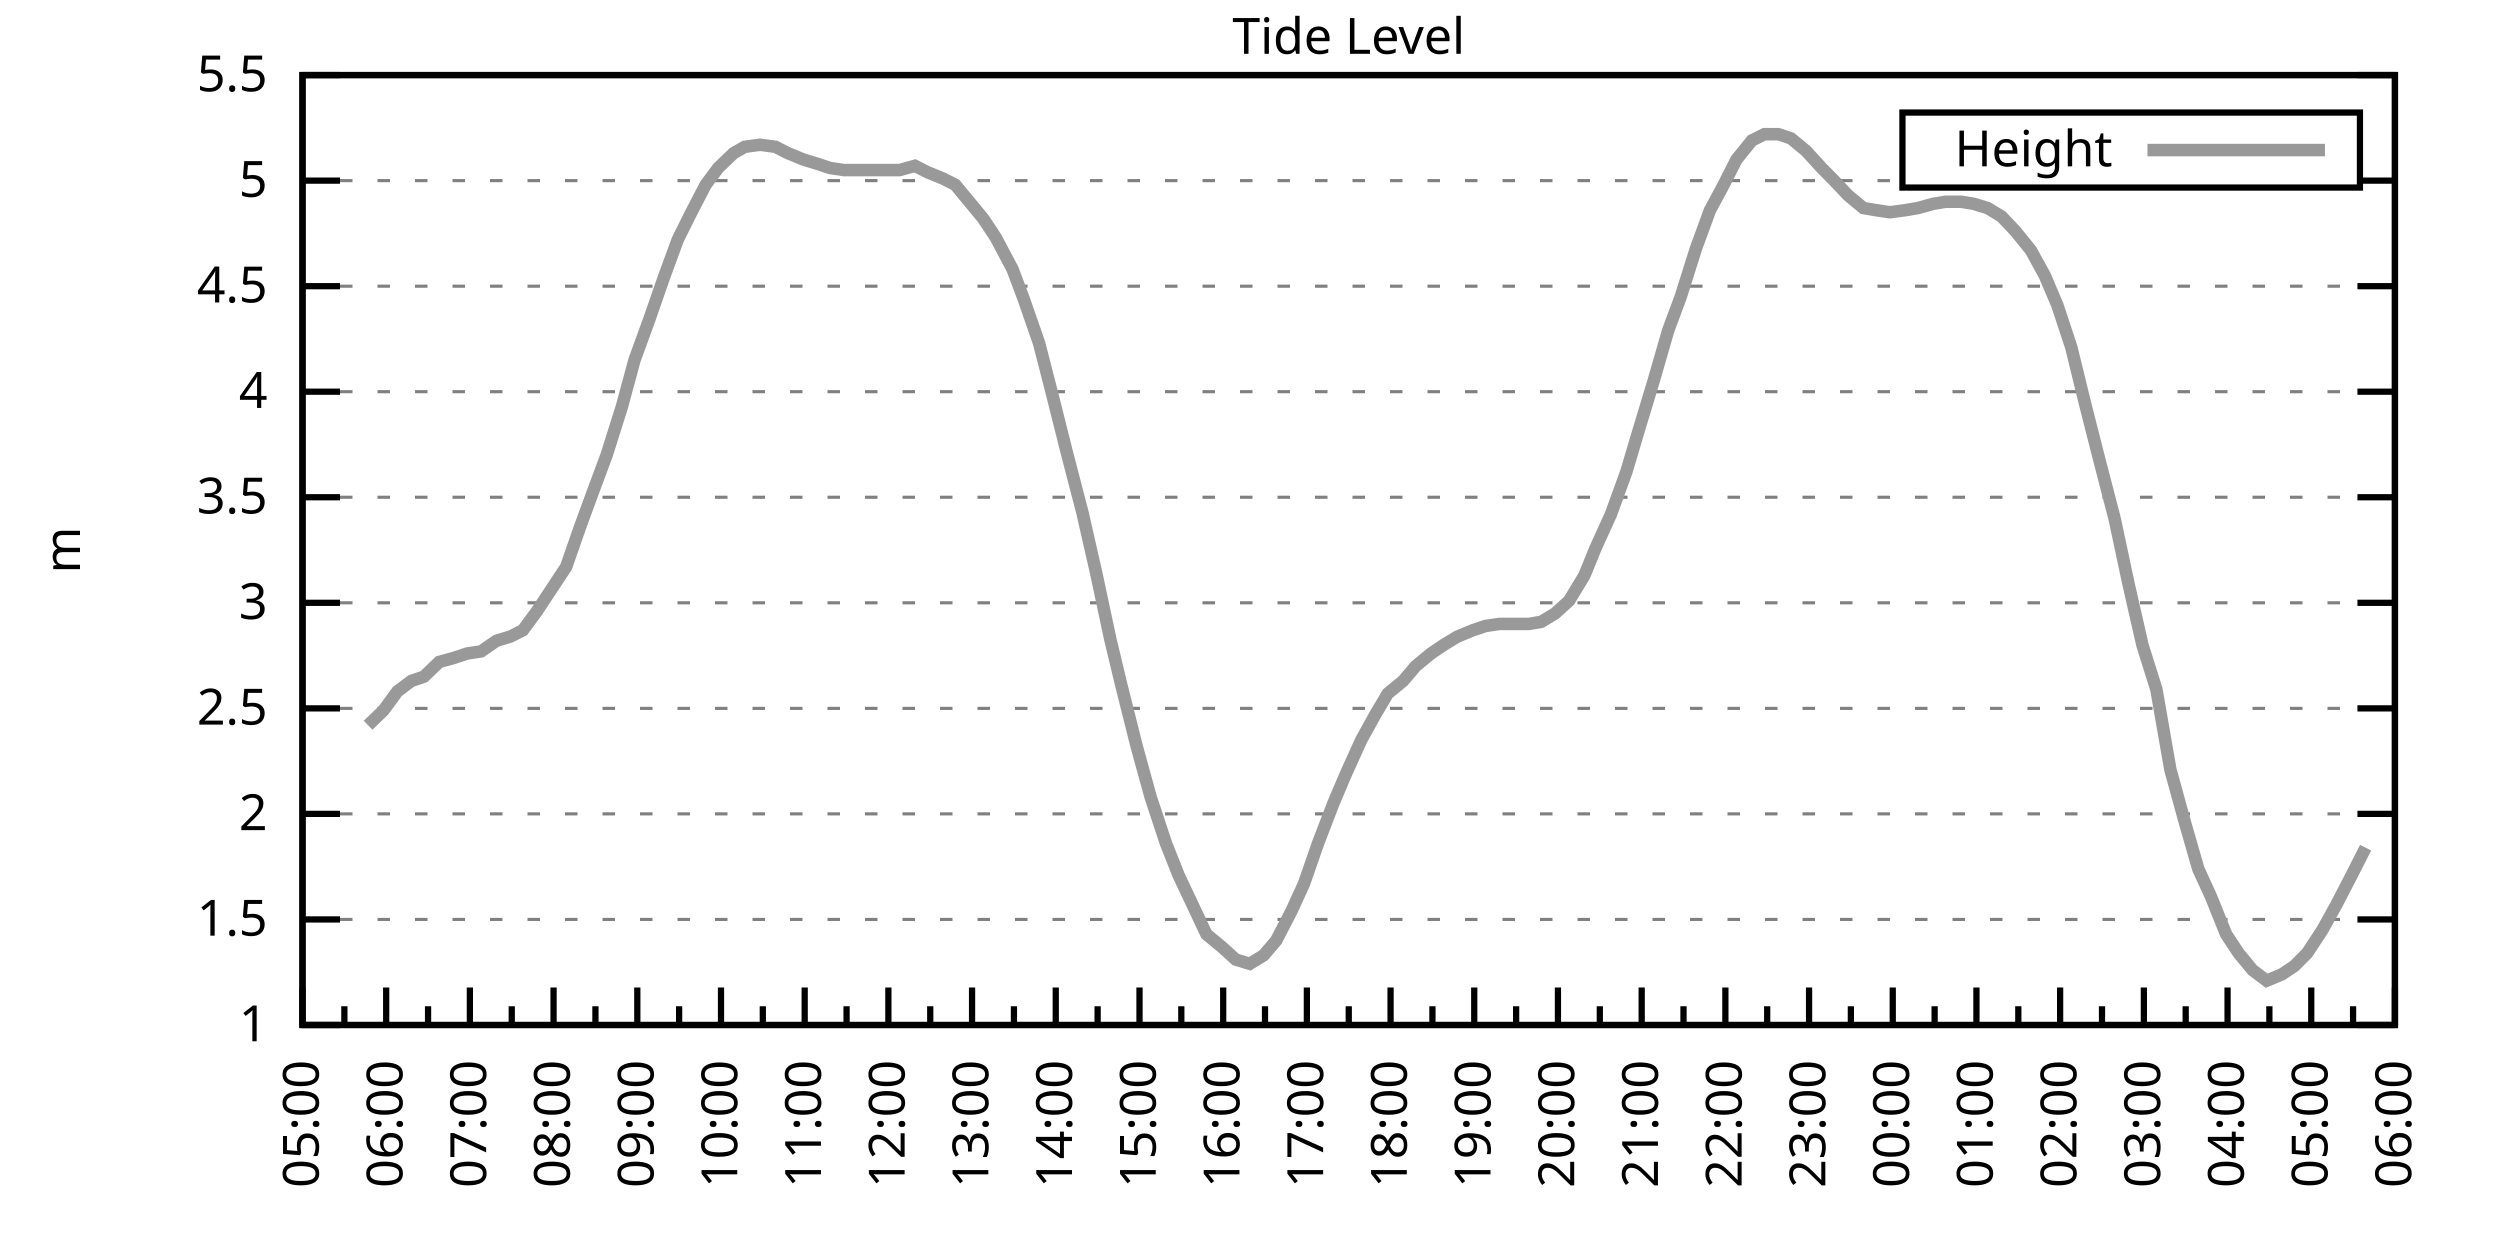
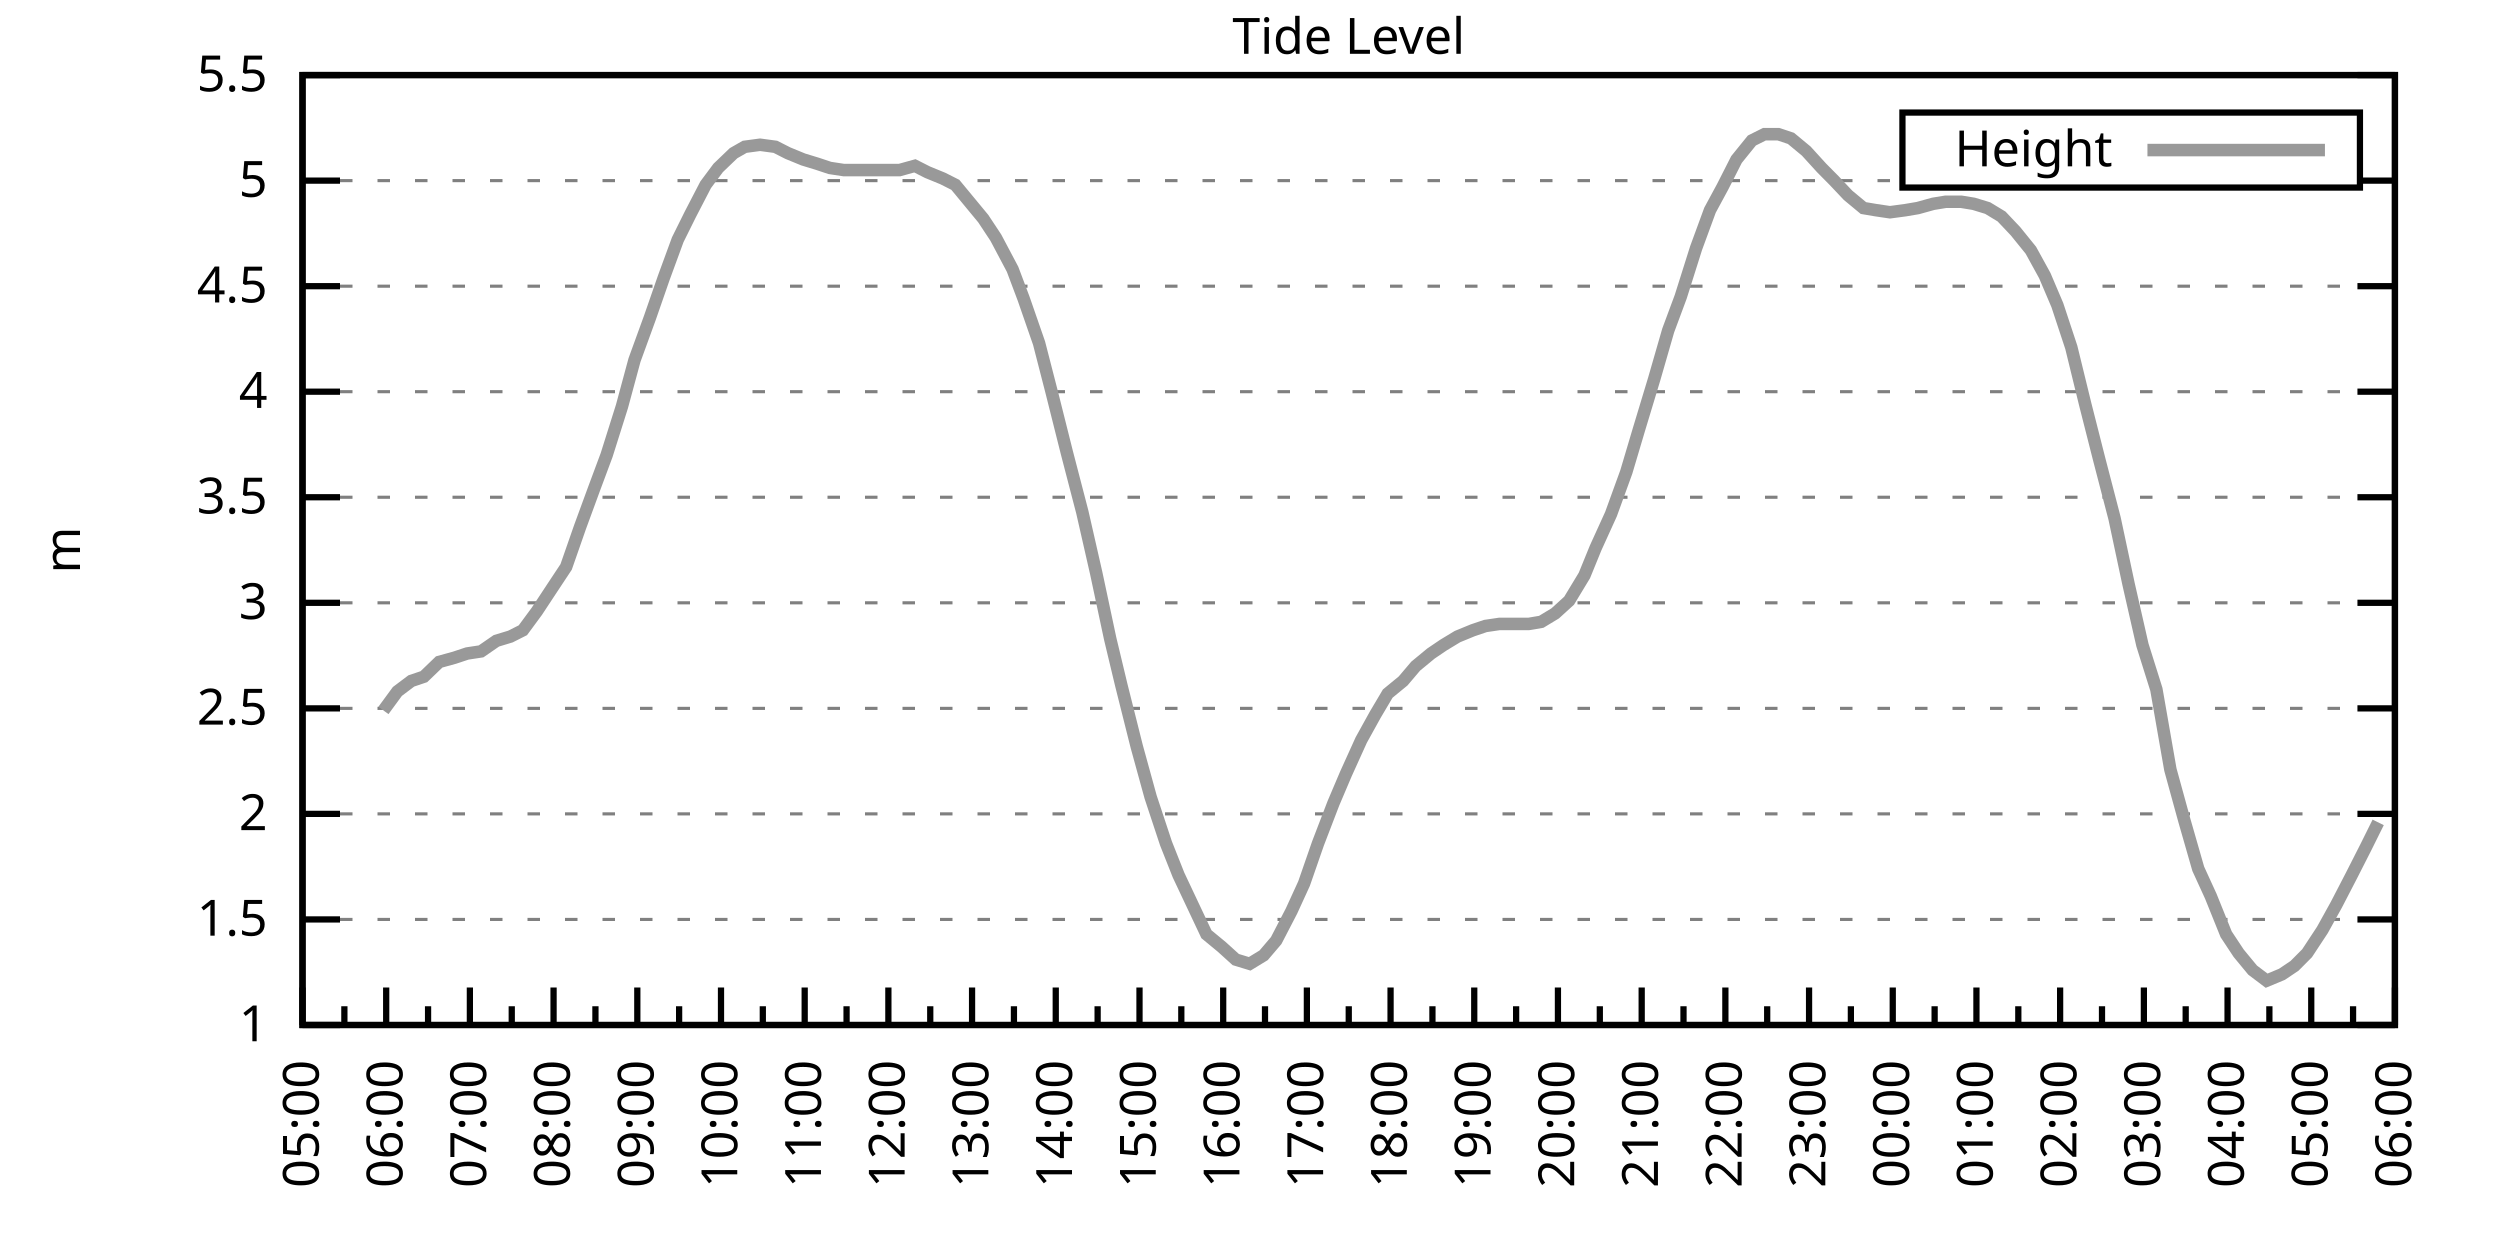
<svg xmlns="http://www.w3.org/2000/svg" xmlns:xlink="http://www.w3.org/1999/xlink" width="400" height="200" viewBox="0 0 400 200">
  <g id="gnuplot_canvas">
    <rect x="0" y="0" width="400" height="200" fill="none" />
    <defs>
      <circle id="gpDot" r="0.5" stroke-width="0.5" stroke="currentColor" />
      <path id="gpPt0" stroke-width="0.333" stroke="currentColor" d="M-1,0 h2 M0,-1 v2" />
      <path id="gpPt1" stroke-width="0.333" stroke="currentColor" d="M-1,-1 L1,1 M1,-1 L-1,1" />
      <path id="gpPt2" stroke-width="0.333" stroke="currentColor" d="M-1,0 L1,0 M0,-1 L0,1 M-1,-1 L1,1 M-1,1 L1,-1" />
      <rect id="gpPt3" stroke-width="0.333" stroke="currentColor" x="-1" y="-1" width="2" height="2" />
      <rect id="gpPt4" stroke-width="0.333" stroke="currentColor" fill="currentColor" x="-1" y="-1" width="2" height="2" />
      <circle id="gpPt5" stroke-width="0.333" stroke="currentColor" cx="0" cy="0" r="1" />
      <use xlink:href="#gpPt5" id="gpPt6" fill="currentColor" stroke="none" />
      <path id="gpPt7" stroke-width="0.333" stroke="currentColor" d="M0,-1.33 L-1.33,0.67 L1.33,0.67 z" />
      <use xlink:href="#gpPt7" id="gpPt8" fill="currentColor" stroke="none" />
      <use xlink:href="#gpPt7" id="gpPt9" stroke="currentColor" transform="rotate(180)" />
      <use xlink:href="#gpPt9" id="gpPt10" fill="currentColor" stroke="none" />
      <use xlink:href="#gpPt3" id="gpPt11" stroke="currentColor" transform="rotate(45)" />
      <use xlink:href="#gpPt11" id="gpPt12" fill="currentColor" stroke="none" />
      <path id="gpPt13" stroke-width="0.333" stroke="currentColor" d="M0,1.330 L1.265,0.411 L0.782,-1.067 L-0.782,-1.076 L-1.265,0.411 z" />
      <use xlink:href="#gpPt13" id="gpPt14" fill="currentColor" stroke="none" />
      <filter id="textbox" filterUnits="objectBoundingBox" x="0" y="0" height="1" width="1">
        <feFlood flood-color="white" flood-opacity="1" result="bgnd" />
        <feComposite in="SourceGraphic" in2="bgnd" operator="atop" />
      </filter>
      <filter id="greybox" filterUnits="objectBoundingBox" x="0" y="0" height="1" width="1">
        <feFlood flood-color="lightgrey" flood-opacity="1" result="grey" />
        <feComposite in="SourceGraphic" in2="grey" operator="atop" />
      </filter>
    </defs>
    <g fill="none" color="white" stroke="currentColor" stroke-width="1.00" stroke-linecap="butt" stroke-linejoin="miter">
</g>
    <g fill="none" color="black" stroke="currentColor" stroke-width="1.00" stroke-linecap="butt" stroke-linejoin="miter">
      <g stroke="none" shape-rendering="crispEdges">
        <polygon fill="rgb(255, 255, 255)" points="48.40,164.00 383.18,164.00 383.18,12.02 48.40,12.02 " />
      </g>
    </g>
    <g fill="none" color="black" stroke="currentColor" stroke-width="1.00" stroke-linecap="butt" stroke-linejoin="miter">
</g>
    <g fill="none" color="black" stroke="black" stroke-width="0.50" stroke-linecap="butt" stroke-linejoin="miter">
</g>
    <g fill="none" color="gray" stroke="currentColor" stroke-width="0.50" stroke-linecap="butt" stroke-linejoin="miter">
      <path stroke="gray" stroke-dasharray="2,4" class="gridline" d="M48.40,164.00 L383.19,164.00  " />
    </g>
    <g fill="none" color="gray" stroke="gray" stroke-width="1.00" stroke-linecap="butt" stroke-linejoin="miter">
</g>
    <g fill="none" color="black" stroke="currentColor" stroke-width="1.00" stroke-linecap="butt" stroke-linejoin="miter">
      <path stroke="black" d="M48.40,164.00 L54.40,164.00 M383.19,164.00 L377.19,164.00  " />
      <g transform="translate(42.80,166.60)" stroke="none" fill="black" font-family="Sans" font-size="8.00" text-anchor="end">
        <text>
          <tspan font-family="Sans"> 1</tspan>
        </text>
      </g>
    </g>
    <g fill="none" color="black" stroke="currentColor" stroke-width="1.00" stroke-linecap="butt" stroke-linejoin="miter">
</g>
    <g fill="none" color="black" stroke="black" stroke-width="0.50" stroke-linecap="butt" stroke-linejoin="miter">
</g>
    <g fill="none" color="gray" stroke="currentColor" stroke-width="0.50" stroke-linecap="butt" stroke-linejoin="miter">
      <path stroke="gray" stroke-dasharray="2,4" class="gridline" d="M48.40,147.11 L383.19,147.11  " />
    </g>
    <g fill="none" color="gray" stroke="gray" stroke-width="1.00" stroke-linecap="butt" stroke-linejoin="miter">
</g>
    <g fill="none" color="black" stroke="currentColor" stroke-width="1.00" stroke-linecap="butt" stroke-linejoin="miter">
      <path stroke="black" d="M48.40,147.11 L54.40,147.11 M383.19,147.11 L377.19,147.11  " />
      <g transform="translate(42.80,149.71)" stroke="none" fill="black" font-family="Sans" font-size="8.00" text-anchor="end">
        <text>
          <tspan font-family="Sans"> 1.5</tspan>
        </text>
      </g>
    </g>
    <g fill="none" color="black" stroke="currentColor" stroke-width="1.00" stroke-linecap="butt" stroke-linejoin="miter">
</g>
    <g fill="none" color="black" stroke="black" stroke-width="0.50" stroke-linecap="butt" stroke-linejoin="miter">
</g>
    <g fill="none" color="gray" stroke="currentColor" stroke-width="0.50" stroke-linecap="butt" stroke-linejoin="miter">
      <path stroke="gray" stroke-dasharray="2,4" class="gridline" d="M48.40,130.22 L383.19,130.22  " />
    </g>
    <g fill="none" color="gray" stroke="gray" stroke-width="1.00" stroke-linecap="butt" stroke-linejoin="miter">
</g>
    <g fill="none" color="black" stroke="currentColor" stroke-width="1.00" stroke-linecap="butt" stroke-linejoin="miter">
      <path stroke="black" d="M48.40,130.22 L54.40,130.22 M383.19,130.22 L377.19,130.22  " />
      <g transform="translate(42.80,132.82)" stroke="none" fill="black" font-family="Sans" font-size="8.00" text-anchor="end">
        <text>
          <tspan font-family="Sans"> 2</tspan>
        </text>
      </g>
    </g>
    <g fill="none" color="black" stroke="currentColor" stroke-width="1.00" stroke-linecap="butt" stroke-linejoin="miter">
</g>
    <g fill="none" color="black" stroke="black" stroke-width="0.50" stroke-linecap="butt" stroke-linejoin="miter">
</g>
    <g fill="none" color="gray" stroke="currentColor" stroke-width="0.50" stroke-linecap="butt" stroke-linejoin="miter">
      <path stroke="gray" stroke-dasharray="2,4" class="gridline" d="M48.40,113.34 L383.19,113.34  " />
    </g>
    <g fill="none" color="gray" stroke="gray" stroke-width="1.00" stroke-linecap="butt" stroke-linejoin="miter">
</g>
    <g fill="none" color="black" stroke="currentColor" stroke-width="1.00" stroke-linecap="butt" stroke-linejoin="miter">
      <path stroke="black" d="M48.40,113.34 L54.40,113.34 M383.19,113.34 L377.19,113.34  " />
      <g transform="translate(42.80,115.94)" stroke="none" fill="black" font-family="Sans" font-size="8.00" text-anchor="end">
        <text>
          <tspan font-family="Sans"> 2.5</tspan>
        </text>
      </g>
    </g>
    <g fill="none" color="black" stroke="currentColor" stroke-width="1.00" stroke-linecap="butt" stroke-linejoin="miter">
</g>
    <g fill="none" color="black" stroke="black" stroke-width="0.50" stroke-linecap="butt" stroke-linejoin="miter">
</g>
    <g fill="none" color="gray" stroke="currentColor" stroke-width="0.50" stroke-linecap="butt" stroke-linejoin="miter">
      <path stroke="gray" stroke-dasharray="2,4" class="gridline" d="M48.40,96.45 L383.19,96.45  " />
    </g>
    <g fill="none" color="gray" stroke="gray" stroke-width="1.00" stroke-linecap="butt" stroke-linejoin="miter">
</g>
    <g fill="none" color="black" stroke="currentColor" stroke-width="1.00" stroke-linecap="butt" stroke-linejoin="miter">
      <path stroke="black" d="M48.40,96.45 L54.40,96.45 M383.19,96.45 L377.19,96.45  " />
      <g transform="translate(42.80,99.05)" stroke="none" fill="black" font-family="Sans" font-size="8.00" text-anchor="end">
        <text>
          <tspan font-family="Sans"> 3</tspan>
        </text>
      </g>
    </g>
    <g fill="none" color="black" stroke="currentColor" stroke-width="1.00" stroke-linecap="butt" stroke-linejoin="miter">
</g>
    <g fill="none" color="black" stroke="black" stroke-width="0.50" stroke-linecap="butt" stroke-linejoin="miter">
</g>
    <g fill="none" color="gray" stroke="currentColor" stroke-width="0.50" stroke-linecap="butt" stroke-linejoin="miter">
      <path stroke="gray" stroke-dasharray="2,4" class="gridline" d="M48.40,79.56 L383.19,79.56  " />
    </g>
    <g fill="none" color="gray" stroke="gray" stroke-width="1.00" stroke-linecap="butt" stroke-linejoin="miter">
</g>
    <g fill="none" color="black" stroke="currentColor" stroke-width="1.00" stroke-linecap="butt" stroke-linejoin="miter">
      <path stroke="black" d="M48.40,79.56 L54.40,79.56 M383.19,79.56 L377.19,79.56  " />
      <g transform="translate(42.80,82.16)" stroke="none" fill="black" font-family="Sans" font-size="8.00" text-anchor="end">
        <text>
          <tspan font-family="Sans"> 3.5</tspan>
        </text>
      </g>
    </g>
    <g fill="none" color="black" stroke="currentColor" stroke-width="1.00" stroke-linecap="butt" stroke-linejoin="miter">
</g>
    <g fill="none" color="black" stroke="black" stroke-width="0.50" stroke-linecap="butt" stroke-linejoin="miter">
</g>
    <g fill="none" color="gray" stroke="currentColor" stroke-width="0.50" stroke-linecap="butt" stroke-linejoin="miter">
      <path stroke="gray" stroke-dasharray="2,4" class="gridline" d="M48.40,62.67 L383.19,62.67  " />
    </g>
    <g fill="none" color="gray" stroke="gray" stroke-width="1.00" stroke-linecap="butt" stroke-linejoin="miter">
</g>
    <g fill="none" color="black" stroke="currentColor" stroke-width="1.00" stroke-linecap="butt" stroke-linejoin="miter">
      <path stroke="black" d="M48.40,62.67 L54.40,62.67 M383.19,62.67 L377.19,62.67  " />
      <g transform="translate(42.80,65.27)" stroke="none" fill="black" font-family="Sans" font-size="8.00" text-anchor="end">
        <text>
          <tspan font-family="Sans"> 4</tspan>
        </text>
      </g>
    </g>
    <g fill="none" color="black" stroke="currentColor" stroke-width="1.00" stroke-linecap="butt" stroke-linejoin="miter">
</g>
    <g fill="none" color="black" stroke="black" stroke-width="0.50" stroke-linecap="butt" stroke-linejoin="miter">
</g>
    <g fill="none" color="gray" stroke="currentColor" stroke-width="0.50" stroke-linecap="butt" stroke-linejoin="miter">
      <path stroke="gray" stroke-dasharray="2,4" class="gridline" d="M48.40,45.79 L383.19,45.79  " />
    </g>
    <g fill="none" color="gray" stroke="gray" stroke-width="1.00" stroke-linecap="butt" stroke-linejoin="miter">
</g>
    <g fill="none" color="black" stroke="currentColor" stroke-width="1.00" stroke-linecap="butt" stroke-linejoin="miter">
      <path stroke="black" d="M48.40,45.79 L54.40,45.79 M383.19,45.79 L377.19,45.79  " />
      <g transform="translate(42.80,48.39)" stroke="none" fill="black" font-family="Sans" font-size="8.00" text-anchor="end">
        <text>
          <tspan font-family="Sans"> 4.5</tspan>
        </text>
      </g>
    </g>
    <g fill="none" color="black" stroke="currentColor" stroke-width="1.00" stroke-linecap="butt" stroke-linejoin="miter">
</g>
    <g fill="none" color="black" stroke="black" stroke-width="0.50" stroke-linecap="butt" stroke-linejoin="miter">
</g>
    <g fill="none" color="gray" stroke="currentColor" stroke-width="0.50" stroke-linecap="butt" stroke-linejoin="miter">
      <path stroke="gray" stroke-dasharray="2,4" class="gridline" d="M48.40,28.90 L304.39,28.90 M377.59,28.90 L383.19,28.90  " />
    </g>
    <g fill="none" color="gray" stroke="gray" stroke-width="1.00" stroke-linecap="butt" stroke-linejoin="miter">
</g>
    <g fill="none" color="black" stroke="currentColor" stroke-width="1.00" stroke-linecap="butt" stroke-linejoin="miter">
      <path stroke="black" d="M48.40,28.90 L54.40,28.90 M383.19,28.90 L377.19,28.90  " />
      <g transform="translate(42.80,31.50)" stroke="none" fill="black" font-family="Sans" font-size="8.00" text-anchor="end">
        <text>
          <tspan font-family="Sans"> 5</tspan>
        </text>
      </g>
    </g>
    <g fill="none" color="black" stroke="currentColor" stroke-width="1.00" stroke-linecap="butt" stroke-linejoin="miter">
</g>
    <g fill="none" color="black" stroke="black" stroke-width="0.50" stroke-linecap="butt" stroke-linejoin="miter">
</g>
    <g fill="none" color="gray" stroke="currentColor" stroke-width="0.50" stroke-linecap="butt" stroke-linejoin="miter">
      <path stroke="gray" stroke-dasharray="2,4" class="gridline" d="M48.40,12.01 L383.19,12.01  " />
    </g>
    <g fill="none" color="gray" stroke="gray" stroke-width="1.00" stroke-linecap="butt" stroke-linejoin="miter">
</g>
    <g fill="none" color="black" stroke="currentColor" stroke-width="1.00" stroke-linecap="butt" stroke-linejoin="miter">
      <path stroke="black" d="M48.40,12.01 L54.40,12.01 M383.19,12.01 L377.19,12.01  " />
      <g transform="translate(42.80,14.61)" stroke="none" fill="black" font-family="Sans" font-size="8.00" text-anchor="end">
        <text>
          <tspan font-family="Sans"> 5.5</tspan>
        </text>
      </g>
    </g>
    <g fill="none" color="black" stroke="currentColor" stroke-width="1.00" stroke-linecap="butt" stroke-linejoin="miter">
      <path stroke="black" d="M48.40,164.00 L48.40,158.00  " />
      <g transform="translate(51.00,169.60) rotate(270)" stroke="none" fill="black" font-family="Sans" font-size="8.00" text-anchor="end">
        <text>
          <tspan font-family="Sans">05:00</tspan>
        </text>
      </g>
    </g>
    <g fill="none" color="black" stroke="currentColor" stroke-width="1.00" stroke-linecap="butt" stroke-linejoin="miter">
      <path stroke="black" d="M55.10,164.00 L55.10,161.00 M61.79,164.00 L61.79,158.00  " />
      <g transform="translate(64.39,169.60) rotate(270)" stroke="none" fill="black" font-family="Sans" font-size="8.00" text-anchor="end">
        <text>
          <tspan font-family="Sans">06:00</tspan>
        </text>
      </g>
    </g>
    <g fill="none" color="black" stroke="currentColor" stroke-width="1.00" stroke-linecap="butt" stroke-linejoin="miter">
      <path stroke="black" d="M68.49,164.00 L68.49,161.00 M75.18,164.00 L75.18,158.00  " />
      <g transform="translate(77.78,169.60) rotate(270)" stroke="none" fill="black" font-family="Sans" font-size="8.00" text-anchor="end">
        <text>
          <tspan font-family="Sans">07:00</tspan>
        </text>
      </g>
    </g>
    <g fill="none" color="black" stroke="currentColor" stroke-width="1.00" stroke-linecap="butt" stroke-linejoin="miter">
      <path stroke="black" d="M81.88,164.00 L81.88,161.00 M88.57,164.00 L88.57,158.00  " />
      <g transform="translate(91.17,169.60) rotate(270)" stroke="none" fill="black" font-family="Sans" font-size="8.00" text-anchor="end">
        <text>
          <tspan font-family="Sans">08:00</tspan>
        </text>
      </g>
    </g>
    <g fill="none" color="black" stroke="currentColor" stroke-width="1.00" stroke-linecap="butt" stroke-linejoin="miter">
      <path stroke="black" d="M95.27,164.00 L95.27,161.00 M101.97,164.00 L101.97,158.00  " />
      <g transform="translate(104.57,169.60) rotate(270)" stroke="none" fill="black" font-family="Sans" font-size="8.00" text-anchor="end">
        <text>
          <tspan font-family="Sans">09:00</tspan>
        </text>
      </g>
    </g>
    <g fill="none" color="black" stroke="currentColor" stroke-width="1.00" stroke-linecap="butt" stroke-linejoin="miter">
      <path stroke="black" d="M108.66,164.00 L108.66,161.00 M115.36,164.00 L115.36,158.00  " />
      <g transform="translate(117.96,169.60) rotate(270)" stroke="none" fill="black" font-family="Sans" font-size="8.00" text-anchor="end">
        <text>
          <tspan font-family="Sans">10:00</tspan>
        </text>
      </g>
    </g>
    <g fill="none" color="black" stroke="currentColor" stroke-width="1.00" stroke-linecap="butt" stroke-linejoin="miter">
      <path stroke="black" d="M122.05,164.00 L122.05,161.00 M128.75,164.00 L128.75,158.00  " />
      <g transform="translate(131.35,169.60) rotate(270)" stroke="none" fill="black" font-family="Sans" font-size="8.00" text-anchor="end">
        <text>
          <tspan font-family="Sans">11:00</tspan>
        </text>
      </g>
    </g>
    <g fill="none" color="black" stroke="currentColor" stroke-width="1.00" stroke-linecap="butt" stroke-linejoin="miter">
      <path stroke="black" d="M135.45,164.00 L135.45,161.00 M142.14,164.00 L142.14,158.00  " />
      <g transform="translate(144.74,169.60) rotate(270)" stroke="none" fill="black" font-family="Sans" font-size="8.00" text-anchor="end">
        <text>
          <tspan font-family="Sans">12:00</tspan>
        </text>
      </g>
    </g>
    <g fill="none" color="black" stroke="currentColor" stroke-width="1.00" stroke-linecap="butt" stroke-linejoin="miter">
      <path stroke="black" d="M148.84,164.00 L148.84,161.00 M155.53,164.00 L155.53,158.00  " />
      <g transform="translate(158.13,169.60) rotate(270)" stroke="none" fill="black" font-family="Sans" font-size="8.00" text-anchor="end">
        <text>
          <tspan font-family="Sans">13:00</tspan>
        </text>
      </g>
    </g>
    <g fill="none" color="black" stroke="currentColor" stroke-width="1.00" stroke-linecap="butt" stroke-linejoin="miter">
      <path stroke="black" d="M162.23,164.00 L162.23,161.00 M168.92,164.00 L168.92,158.00  " />
      <g transform="translate(171.52,169.60) rotate(270)" stroke="none" fill="black" font-family="Sans" font-size="8.00" text-anchor="end">
        <text>
          <tspan font-family="Sans">14:00</tspan>
        </text>
      </g>
    </g>
    <g fill="none" color="black" stroke="currentColor" stroke-width="1.00" stroke-linecap="butt" stroke-linejoin="miter">
      <path stroke="black" d="M175.62,164.00 L175.62,161.00 M182.32,164.00 L182.32,158.00  " />
      <g transform="translate(184.92,169.60) rotate(270)" stroke="none" fill="black" font-family="Sans" font-size="8.00" text-anchor="end">
        <text>
          <tspan font-family="Sans">15:00</tspan>
        </text>
      </g>
    </g>
    <g fill="none" color="black" stroke="currentColor" stroke-width="1.00" stroke-linecap="butt" stroke-linejoin="miter">
      <path stroke="black" d="M189.01,164.00 L189.01,161.00 M195.71,164.00 L195.71,158.00  " />
      <g transform="translate(198.31,169.60) rotate(270)" stroke="none" fill="black" font-family="Sans" font-size="8.00" text-anchor="end">
        <text>
          <tspan font-family="Sans">16:00</tspan>
        </text>
      </g>
    </g>
    <g fill="none" color="black" stroke="currentColor" stroke-width="1.00" stroke-linecap="butt" stroke-linejoin="miter">
      <path stroke="black" d="M202.40,164.00 L202.40,161.00 M209.10,164.00 L209.10,158.00  " />
      <g transform="translate(211.70,169.60) rotate(270)" stroke="none" fill="black" font-family="Sans" font-size="8.00" text-anchor="end">
        <text>
          <tspan font-family="Sans">17:00</tspan>
        </text>
      </g>
    </g>
    <g fill="none" color="black" stroke="currentColor" stroke-width="1.00" stroke-linecap="butt" stroke-linejoin="miter">
      <path stroke="black" d="M215.80,164.00 L215.80,161.00 M222.49,164.00 L222.49,158.00  " />
      <g transform="translate(225.09,169.60) rotate(270)" stroke="none" fill="black" font-family="Sans" font-size="8.00" text-anchor="end">
        <text>
          <tspan font-family="Sans">18:00</tspan>
        </text>
      </g>
    </g>
    <g fill="none" color="black" stroke="currentColor" stroke-width="1.00" stroke-linecap="butt" stroke-linejoin="miter">
      <path stroke="black" d="M229.19,164.00 L229.19,161.00 M235.88,164.00 L235.88,158.00  " />
      <g transform="translate(238.48,169.60) rotate(270)" stroke="none" fill="black" font-family="Sans" font-size="8.00" text-anchor="end">
        <text>
          <tspan font-family="Sans">19:00</tspan>
        </text>
      </g>
    </g>
    <g fill="none" color="black" stroke="currentColor" stroke-width="1.00" stroke-linecap="butt" stroke-linejoin="miter">
      <path stroke="black" d="M242.58,164.00 L242.58,161.00 M249.27,164.00 L249.27,158.00  " />
      <g transform="translate(251.87,169.60) rotate(270)" stroke="none" fill="black" font-family="Sans" font-size="8.00" text-anchor="end">
        <text>
          <tspan font-family="Sans">20:00</tspan>
        </text>
      </g>
    </g>
    <g fill="none" color="black" stroke="currentColor" stroke-width="1.00" stroke-linecap="butt" stroke-linejoin="miter">
      <path stroke="black" d="M255.97,164.00 L255.97,161.00 M262.67,164.00 L262.67,158.00  " />
      <g transform="translate(265.27,169.60) rotate(270)" stroke="none" fill="black" font-family="Sans" font-size="8.00" text-anchor="end">
        <text>
          <tspan font-family="Sans">21:00</tspan>
        </text>
      </g>
    </g>
    <g fill="none" color="black" stroke="currentColor" stroke-width="1.00" stroke-linecap="butt" stroke-linejoin="miter">
      <path stroke="black" d="M269.36,164.00 L269.36,161.00 M276.06,164.00 L276.06,158.00  " />
      <g transform="translate(278.66,169.60) rotate(270)" stroke="none" fill="black" font-family="Sans" font-size="8.00" text-anchor="end">
        <text>
          <tspan font-family="Sans">22:00</tspan>
        </text>
      </g>
    </g>
    <g fill="none" color="black" stroke="currentColor" stroke-width="1.00" stroke-linecap="butt" stroke-linejoin="miter">
      <path stroke="black" d="M282.75,164.00 L282.75,161.00 M289.45,164.00 L289.45,158.00  " />
      <g transform="translate(292.05,169.60) rotate(270)" stroke="none" fill="black" font-family="Sans" font-size="8.00" text-anchor="end">
        <text>
          <tspan font-family="Sans">23:00</tspan>
        </text>
      </g>
    </g>
    <g fill="none" color="black" stroke="currentColor" stroke-width="1.00" stroke-linecap="butt" stroke-linejoin="miter">
      <path stroke="black" d="M296.14,164.00 L296.14,161.00 M302.84,164.00 L302.84,158.00  " />
      <g transform="translate(305.44,169.60) rotate(270)" stroke="none" fill="black" font-family="Sans" font-size="8.00" text-anchor="end">
        <text>
          <tspan font-family="Sans">00:00</tspan>
        </text>
      </g>
    </g>
    <g fill="none" color="black" stroke="currentColor" stroke-width="1.00" stroke-linecap="butt" stroke-linejoin="miter">
      <path stroke="black" d="M309.54,164.00 L309.54,161.00 M316.23,164.00 L316.23,158.00  " />
      <g transform="translate(318.83,169.60) rotate(270)" stroke="none" fill="black" font-family="Sans" font-size="8.00" text-anchor="end">
        <text>
          <tspan font-family="Sans">01:00</tspan>
        </text>
      </g>
    </g>
    <g fill="none" color="black" stroke="currentColor" stroke-width="1.00" stroke-linecap="butt" stroke-linejoin="miter">
      <path stroke="black" d="M322.93,164.00 L322.93,161.00 M329.62,164.00 L329.62,158.00  " />
      <g transform="translate(332.22,169.60) rotate(270)" stroke="none" fill="black" font-family="Sans" font-size="8.00" text-anchor="end">
        <text>
          <tspan font-family="Sans">02:00</tspan>
        </text>
      </g>
    </g>
    <g fill="none" color="black" stroke="currentColor" stroke-width="1.00" stroke-linecap="butt" stroke-linejoin="miter">
      <path stroke="black" d="M336.32,164.00 L336.32,161.00 M343.02,164.00 L343.02,158.00  " />
      <g transform="translate(345.62,169.60) rotate(270)" stroke="none" fill="black" font-family="Sans" font-size="8.00" text-anchor="end">
        <text>
          <tspan font-family="Sans">03:00</tspan>
        </text>
      </g>
    </g>
    <g fill="none" color="black" stroke="currentColor" stroke-width="1.00" stroke-linecap="butt" stroke-linejoin="miter">
      <path stroke="black" d="M349.71,164.00 L349.71,161.00 M356.41,164.00 L356.41,158.00  " />
      <g transform="translate(359.01,169.60) rotate(270)" stroke="none" fill="black" font-family="Sans" font-size="8.00" text-anchor="end">
        <text>
          <tspan font-family="Sans">04:00</tspan>
        </text>
      </g>
    </g>
    <g fill="none" color="black" stroke="currentColor" stroke-width="1.00" stroke-linecap="butt" stroke-linejoin="miter">
      <path stroke="black" d="M363.10,164.00 L363.10,161.00 M369.80,164.00 L369.80,158.00  " />
      <g transform="translate(372.40,169.60) rotate(270)" stroke="none" fill="black" font-family="Sans" font-size="8.00" text-anchor="end">
        <text>
          <tspan font-family="Sans">05:00</tspan>
        </text>
      </g>
    </g>
    <g fill="none" color="black" stroke="currentColor" stroke-width="1.00" stroke-linecap="butt" stroke-linejoin="miter">
      <path stroke="black" d="M376.49,164.00 L376.49,161.00 M383.19,164.00 L383.19,158.00  " />
      <g transform="translate(385.79,169.60) rotate(270)" stroke="none" fill="black" font-family="Sans" font-size="8.00" text-anchor="end">
        <text>
          <tspan font-family="Sans">06:00</tspan>
        </text>
      </g>
    </g>
    <g fill="none" color="black" stroke="currentColor" stroke-width="1.00" stroke-linecap="butt" stroke-linejoin="miter">
</g>
    <g fill="none" color="black" stroke="currentColor" stroke-width="1.00" stroke-linecap="butt" stroke-linejoin="miter">
      <path stroke="black" d="M48.40,12.01 L48.40,164.00 L383.19,164.00 L383.19,12.01 L48.40,12.01 Z  " />
    </g>
    <g fill="none" color="black" stroke="currentColor" stroke-width="1.00" stroke-linecap="butt" stroke-linejoin="miter">
      <g transform="translate(12.80,88.01) rotate(270)" stroke="none" fill="black" font-family="Sans" font-size="8.00" text-anchor="middle">
        <text>
          <tspan font-family="Sans">m</tspan>
        </text>
      </g>
    </g>
    <g fill="none" color="black" stroke="currentColor" stroke-width="1.00" stroke-linecap="butt" stroke-linejoin="miter">
</g>
    <g fill="none" color="black" stroke="currentColor" stroke-width="1.00" stroke-linecap="butt" stroke-linejoin="miter">
      <path stroke="black" d="M304.39,30.01 L304.39,18.01 L377.59,18.01 L377.59,30.01 L304.39,30.01 Z  " />
    </g>
    <g id="Tide_level_plot_1">
      <g fill="none" color="white" stroke="black" stroke-width="2.00" stroke-linecap="butt" stroke-linejoin="miter">
</g>
      <g fill="none" color="black" stroke="currentColor" stroke-width="2.00" stroke-linecap="butt" stroke-linejoin="miter">
        <g transform="translate(337.99,26.61)" stroke="none" fill="black" font-family="Sans" font-size="8.00" text-anchor="end">
          <text>
            <tspan font-family="Sans">Height</tspan>
          </text>
        </g>
      </g>
      <g fill="none" color="black" stroke="currentColor" stroke-width="2.00" stroke-linecap="butt" stroke-linejoin="miter">
-         <path stroke="rgb(153, 153, 153)" d="M343.59,24.01 L371.99,24.01 M58.89,116.04 L61.35,113.67 L63.58,110.63 L65.81,108.95 L67.82,108.27 L70.27,105.91   L72.73,105.23 L74.74,104.56 L76.97,104.22 L79.42,102.53 L81.66,101.85 L83.66,100.84 L85.90,97.80 L88.35,94.08   L90.58,90.71 L92.82,84.29 L95.05,78.21 L97.06,72.81 L99.51,65.04 L101.52,57.61 L103.98,50.85 L106.21,44.43   L108.44,38.35 L110.45,34.30 L112.90,29.57 L114.91,26.87 L117.37,24.51 L119.15,23.49 L121.61,23.16 L124.06,23.49   L126.07,24.51 L128.53,25.52 L130.76,26.20 L132.77,26.87 L135.00,27.21 L137.45,27.21 L139.46,27.21 L141.69,27.21   L143.93,27.21 L146.38,26.53 L148.39,27.55 L150.85,28.56 L152.85,29.57 L155.09,32.28 L157.32,34.98 L159.33,38.02   L162.01,43.08 L163.79,47.81 L166.25,54.90 L168.25,62.67 L170.71,72.47 L173.17,81.93 L175.40,91.72 L177.63,102.19   L179.41,109.62 L181.87,119.42 L184.10,127.52 L186.56,134.95 L188.57,140.02 L190.80,144.75 L193.03,149.48 L195.48,151.50   L197.72,153.53 L199.95,154.21 L202.18,152.85 L204.19,150.49 L206.64,145.76 L208.65,141.37 L210.88,134.95 L213.34,128.54   L215.35,123.81 L217.80,118.40 L220.04,114.35 L222.04,110.97 L224.50,108.95 L226.51,106.58 L228.96,104.56 L230.97,103.20   L233.20,101.85 L235.66,100.84 L237.67,100.16 L239.90,99.83 L242.13,99.83 L244.59,99.83 L246.60,99.49 L248.83,98.14   L251.06,96.11 L253.51,92.06 L255.30,87.67 L257.76,82.26 L260.21,75.51 L262.22,68.75 L264.67,60.65 L266.91,52.88   L268.92,47.47 L271.37,39.71 L273.60,33.63 L275.61,29.91 L277.84,25.52 L280.30,22.48 L282.31,21.47 L284.54,21.47   L286.55,22.14 L289.00,24.17 L291.46,26.87 L293.47,28.90 L295.70,31.26 L298.15,33.29 L300.16,33.63 L302.39,33.96   L304.85,33.63 L306.86,33.29 L309.31,32.61 L311.32,32.28 L313.78,32.28 L315.79,32.61 L318.02,33.29 L320.25,34.64   L322.48,37.00 L324.94,40.04 L327.17,44.10 L329.18,48.83 L331.41,55.58 L333.64,64.70 L335.87,73.48 L338.33,82.94   L340.56,93.41 L342.79,103.20 L345.02,110.30 L347.26,123.13 L349.49,131.24 L351.72,139.01 L353.73,143.40 L356.18,149.48   L358.19,152.52 L360.42,155.22 L362.66,156.91 L365.11,155.89 L367.12,154.54 L369.13,152.52 L371.58,148.80 L373.82,144.75   L376.27,140.02 L378.50,135.63  " />
+         <path stroke="rgb(153, 153, 153)" d="M343.59,24.01 L371.99,24.01 M61.35,113.67 L63.58,110.63 L65.81,108.95 L67.82,108.27 L70.27,105.91 L72.73,105.23   L74.74,104.56 L76.97,104.22 L79.42,102.53 L81.66,101.85 L83.66,100.84 L85.90,97.80 L88.35,94.08 L90.58,90.71   L92.82,84.29 L95.05,78.21 L97.06,72.81 L99.51,65.04 L101.52,57.61 L103.98,50.85 L106.21,44.43 L108.44,38.35   L110.45,34.30 L112.90,29.57 L114.91,26.87 L117.37,24.51 L119.15,23.49 L121.61,23.16 L124.06,23.49 L126.07,24.51   L128.53,25.52 L130.76,26.20 L132.77,26.87 L135.00,27.21 L137.45,27.21 L139.46,27.21 L141.69,27.21 L143.93,27.21   L146.38,26.53 L148.39,27.55 L150.85,28.56 L152.85,29.57 L155.09,32.28 L157.32,34.98 L159.33,38.02 L162.01,43.08   L163.79,47.81 L166.25,54.90 L168.25,62.67 L170.71,72.47 L173.17,81.93 L175.40,91.72 L177.63,102.19 L179.41,109.62   L181.87,119.42 L184.10,127.52 L186.56,134.95 L188.57,140.02 L190.80,144.75 L193.03,149.48 L195.48,151.50 L197.72,153.53   L199.95,154.21 L202.18,152.85 L204.19,150.49 L206.64,145.76 L208.65,141.37 L210.88,134.95 L213.34,128.54 L215.35,123.81   L217.80,118.40 L220.04,114.35 L222.04,110.97 L224.50,108.95 L226.51,106.58 L228.96,104.56 L230.97,103.20 L233.20,101.85   L235.66,100.84 L237.67,100.16 L239.90,99.83 L242.13,99.83 L244.59,99.83 L246.60,99.49 L248.83,98.14 L251.06,96.11   L253.51,92.06 L255.30,87.67 L257.76,82.26 L260.21,75.51 L262.22,68.75 L264.67,60.65 L266.91,52.88 L268.92,47.47   L271.37,39.71 L273.60,33.63 L275.61,29.91 L277.84,25.52 L280.30,22.48 L282.31,21.47 L284.54,21.47 L286.55,22.14   L289.00,24.17 L291.46,26.87 L293.47,28.90 L295.70,31.26 L298.15,33.29 L300.16,33.63 L302.39,33.96 L304.85,33.63   L306.86,33.29 L309.31,32.61 L311.32,32.28 L313.78,32.28 L315.79,32.61 L318.02,33.29 L320.25,34.64 L322.48,37.00   L324.94,40.04 L327.17,44.10 L329.18,48.83 L331.41,55.58 L333.64,64.70 L335.87,73.48 L338.33,82.94 L340.56,93.41   L342.79,103.20 L345.02,110.30 L347.26,123.13 L349.49,131.24 L351.72,139.01 L353.73,143.40 L356.18,149.48 L358.19,152.52   L360.42,155.22 L362.66,156.91 L365.11,155.89 L367.12,154.54 L369.13,152.52 L371.58,148.80 L373.82,144.75 L376.27,140.02   L378.50,135.63 L380.51,131.58  " />
      </g>
    </g>
    <g fill="none" color="black" stroke="currentColor" stroke-width="2.00" stroke-linecap="butt" stroke-linejoin="miter">
</g>
    <g fill="none" color="black" stroke="black" stroke-width="1.00" stroke-linecap="butt" stroke-linejoin="miter">
</g>
    <g fill="none" color="black" stroke="currentColor" stroke-width="1.00" stroke-linecap="butt" stroke-linejoin="miter">
      <path stroke="black" d="M48.40,12.01 L48.40,164.00 L383.19,164.00 L383.19,12.01 L48.40,12.01 Z  " />
    </g>
    <g fill="none" color="black" stroke="currentColor" stroke-width="1.00" stroke-linecap="butt" stroke-linejoin="miter">
      <g transform="translate(215.79,8.61)" stroke="none" fill="black" font-family="Sans" font-size="8.00" text-anchor="middle">
        <text>
          <tspan font-family="Sans">Tide Level</tspan>
        </text>
      </g>
    </g>
    <g fill="none" color="black" stroke="currentColor" stroke-width="1.00" stroke-linecap="butt" stroke-linejoin="miter">
</g>
  </g>
</svg>
